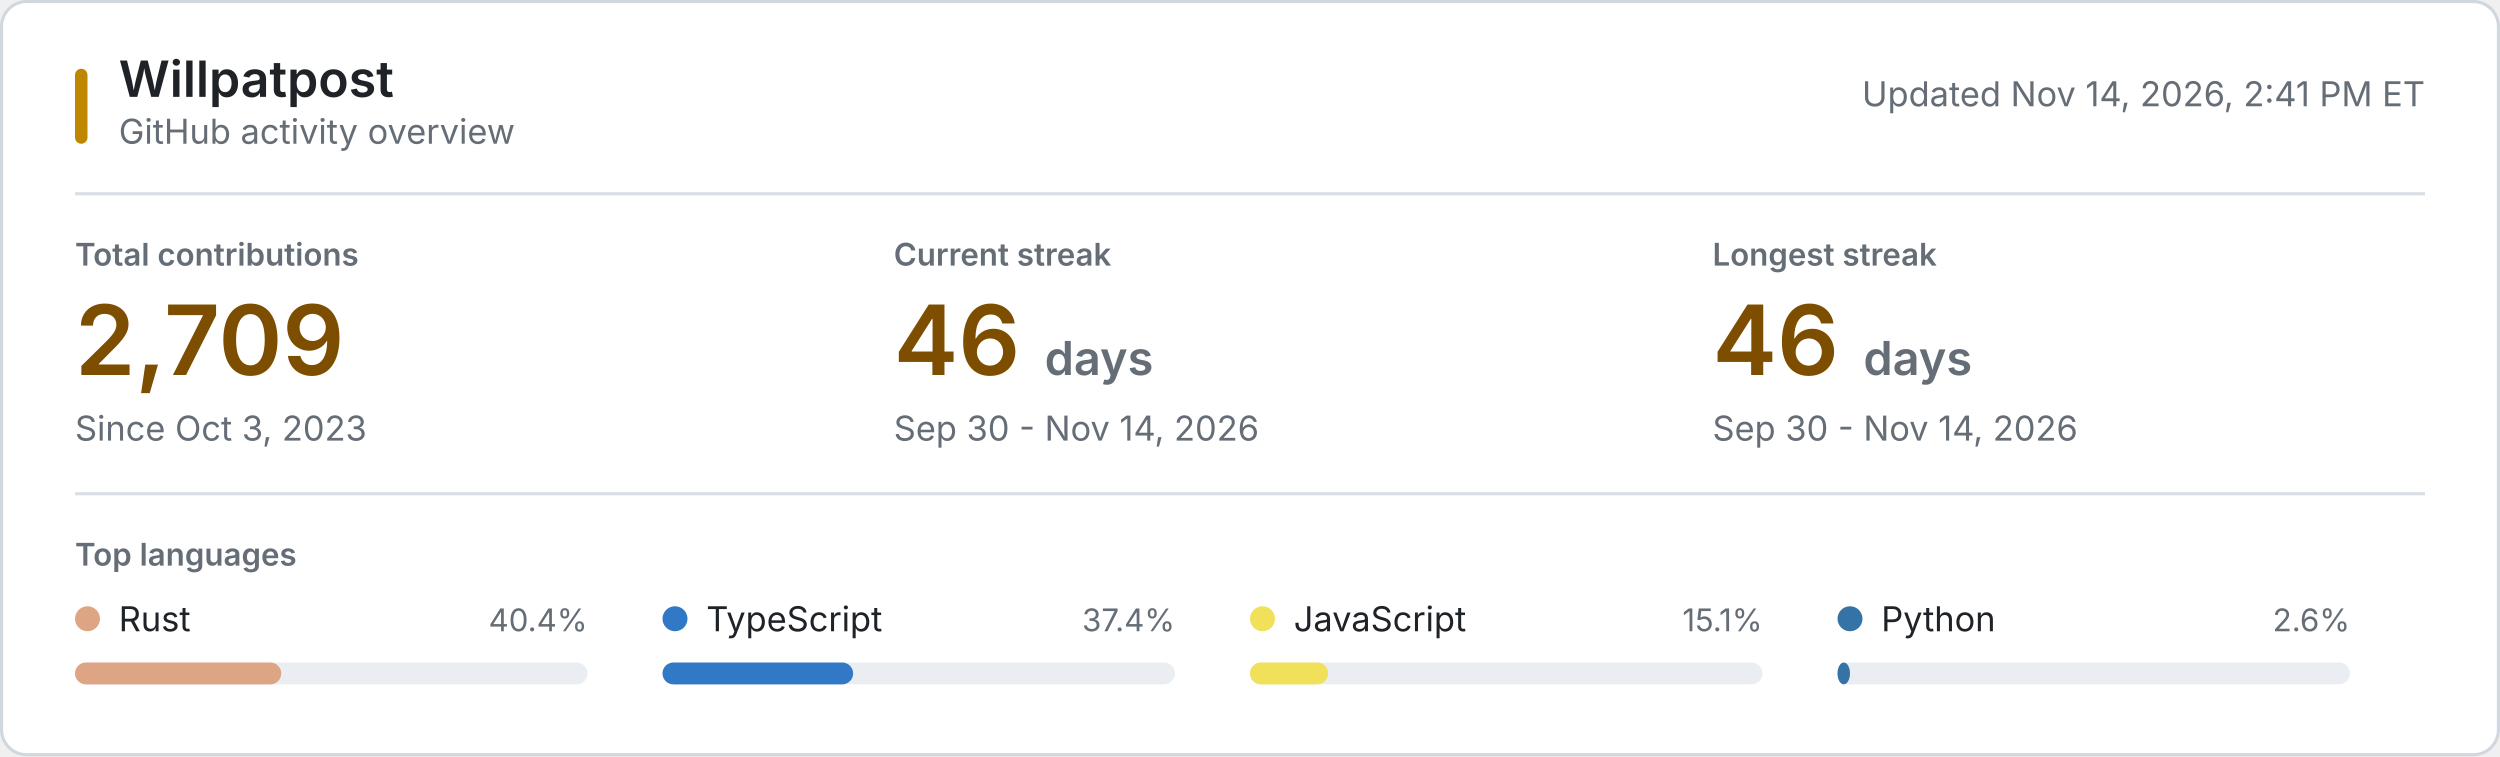
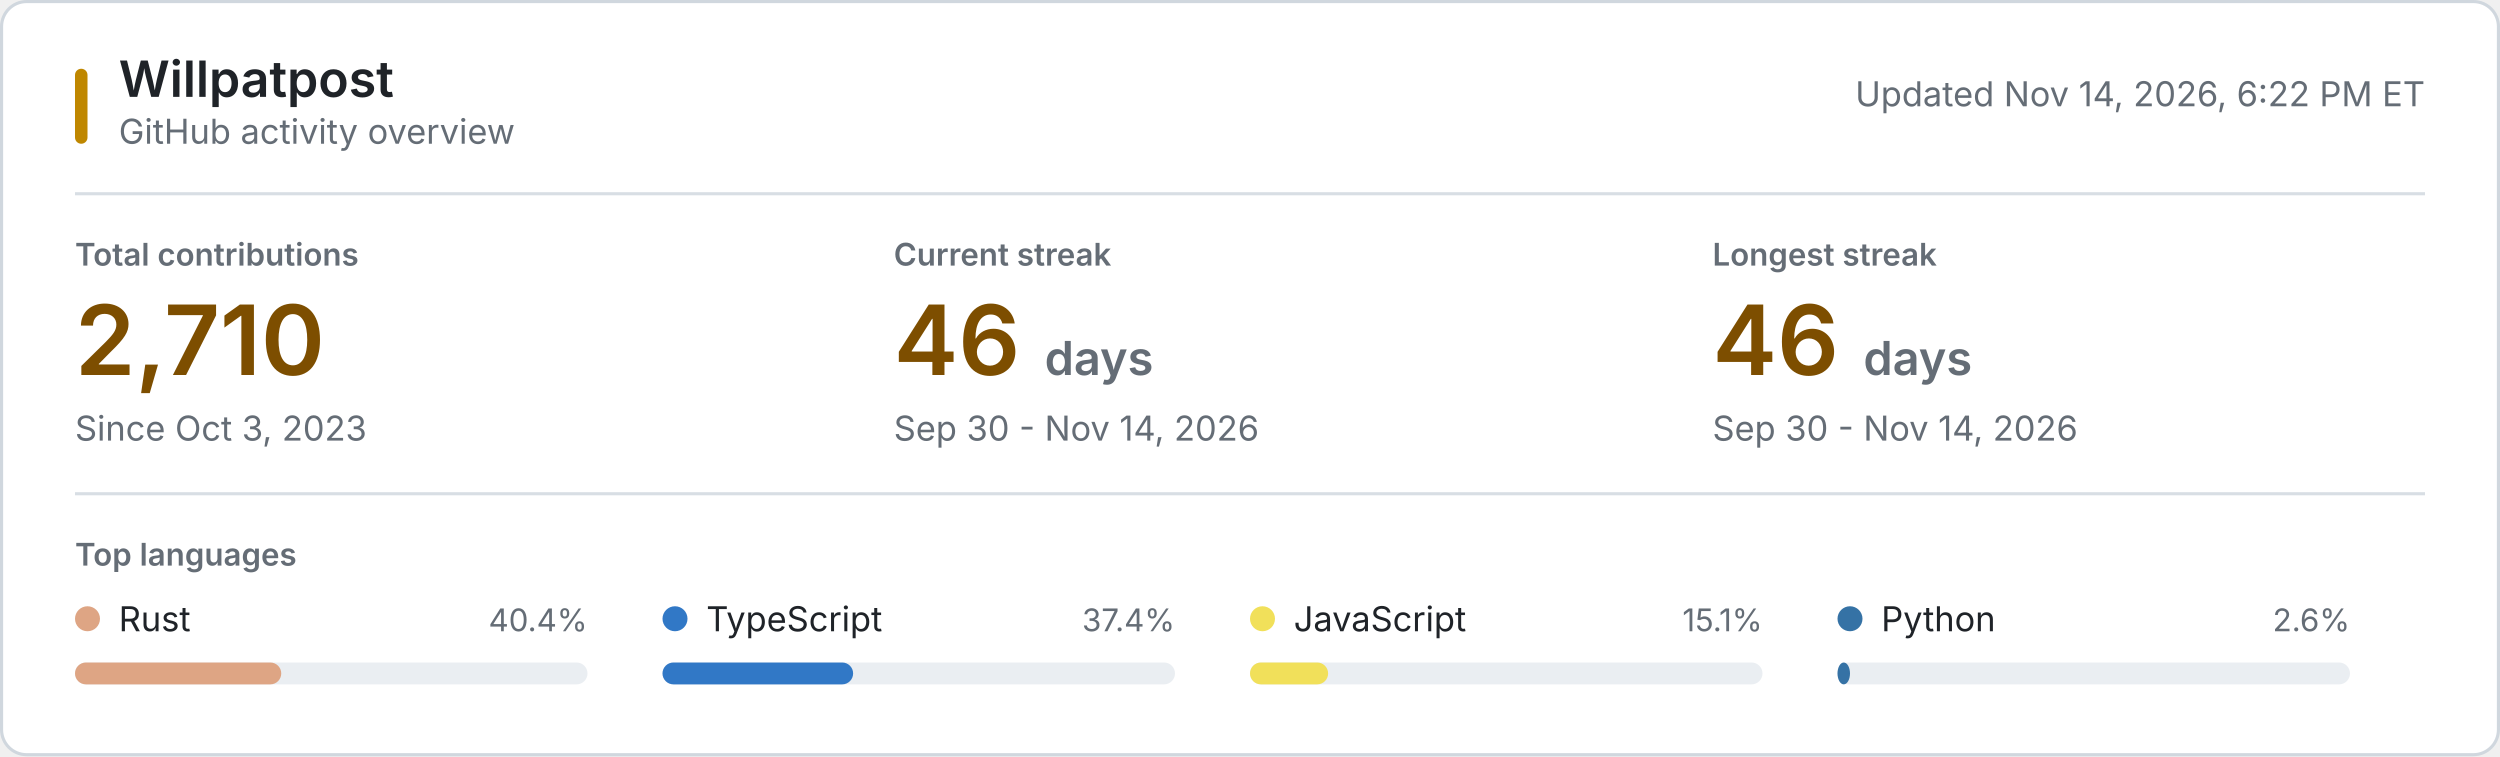
<svg xmlns="http://www.w3.org/2000/svg" style="isolation: isolate" viewBox="0 0 800 242" width="800px" height="242px" role="img" aria-labelledby="title desc">
  <style>
    @keyframes reveal {
      from { opacity: 0.2; }
      to { opacity: 1; }
    }
    .animate { animation: reveal 320ms ease-out both; }
    .background { fill: #ffffff; stroke: #d0d7de; }
    .username { font: 600 16px -apple-system, BlinkMacSystemFont, "Segoe UI", sans-serif; fill: #1f2328; }
    .subtitle, .updated { font: 11px -apple-system, BlinkMacSystemFont, "Segoe UI", sans-serif; fill: #656d76; }
    .section-label, .metric-label { font: 600 10px -apple-system, BlinkMacSystemFont, "Segoe UI", sans-serif; fill: #656d76; }
    .metric-label, .section-label { text-transform: uppercase; }
    .metric-value { font: 600 31px -apple-system, BlinkMacSystemFont, "Segoe UI", sans-serif; fill: #7d4e00; }
    .metric-unit, .metric-note { fill: #656d76; }
    .metric-note { font: 11px -apple-system, BlinkMacSystemFont, "Segoe UI", sans-serif; }
    .language-name { font: 11px -apple-system, BlinkMacSystemFont, "Segoe UI", sans-serif; fill: #1f2328; }
    .language-percent { font: 10px -apple-system, BlinkMacSystemFont, "Segoe UI", sans-serif; fill: #656d76; }
    .language-track { fill: #eaeef2; }
    .empty-state { font: 11px -apple-system, BlinkMacSystemFont, "Segoe UI", sans-serif; fill: #656d76; }
    .rule { stroke: #d8dee4; stroke-width: 1; }
    .accent { fill: #bf8700; }
    @media (prefers-color-scheme: dark) {
      .background { fill: #0d1117; stroke: #30363d; }
      .username, .language-name { fill: #f0f6fc; }
      .subtitle, .updated, .section-label, .metric-label, .metric-unit, .metric-note, .language-percent, .empty-state { fill: #8b949e; }
      .metric-value { fill: #f0c74e; }
      .language-track { fill: #21262d; }
      .rule { stroke: #21262d; }
      .accent { fill: #e3b341; }
    }
    @media (prefers-reduced-motion: reduce) {
      .animate { animation: none; }
    }
  </style>
  <rect class="background" x="0.5" y="0.5" width="799" height="241" rx="8" />
  <rect class="accent" x="24" y="22" width="4" height="24" rx="2" />
  <text class="username" x="38" y="31">Willpatpost</text>
  <text class="subtitle" x="38" y="46">GitHub activity overview</text>
-   <text class="updated" x="776" y="34" text-anchor="end">Updated Nov 14, 2026, 2:41 PM ET</text>
+   <text class="updated" x="776" y="34" text-anchor="end">Updated Nov 14, 2026, 6:22 PM ET</text>
  <line class="rule" x1="24" y1="62" x2="776" y2="62" />
  <g class="animate" style="animation-delay: 20ms">
    <text class="metric-label" x="24" y="85">Total contributions</text>
-     <text class="metric-value" x="24" y="120">2,709</text>
+     <text class="metric-value" x="24" y="120">2,710</text>
    <text class="metric-note" x="24" y="141">Since Oct 3, 2023</text>
  </g>
  <g class="animate" style="animation-delay: 55ms">
    <text class="metric-label" x="286" y="85">Current streak</text>
    <text class="metric-value" x="286" y="120">46 <tspan class="metric-unit" font-size="15">days</tspan>
    </text>
    <text class="metric-note" x="286" y="141">Sep 30 - Nov 14, 2026</text>
  </g>
  <g class="animate" style="animation-delay: 90ms">
    <text class="metric-label" x="548" y="85">Longest streak</text>
    <text class="metric-value" x="548" y="120">46 <tspan class="metric-unit" font-size="15">days</tspan>
    </text>
    <text class="metric-note" x="548" y="141">Sep 30 - Nov 14, 2026</text>
  </g>
  <line class="rule" x1="24" y1="158" x2="776" y2="158" />
  <text class="section-label" x="24" y="181">Top languages</text>
  <g class="animate" style="animation-delay: 120ms">
    <circle cx="28" cy="198" r="4" fill="#dea584" />
    <text class="language-name" x="38" y="202">Rust</text>
    <text class="language-percent" x="188" y="202" text-anchor="end">40.4%</text>
    <rect class="language-track" x="24" y="212" width="164" height="7" rx="3.5" />
    <rect x="24" y="212" width="66" height="7" rx="3.5" fill="#dea584" />
  </g>
  <g class="animate" style="animation-delay: 155ms">
    <circle cx="216" cy="198" r="4" fill="#3178c6" />
    <text class="language-name" x="226" y="202">TypeScript</text>
    <text class="language-percent" x="376" y="202" text-anchor="end">37.4%</text>
    <rect class="language-track" x="212" y="212" width="164" height="7" rx="3.5" />
    <rect x="212" y="212" width="61" height="7" rx="3.5" fill="#3178c6" />
  </g>
  <g class="animate" style="animation-delay: 190ms">
    <circle cx="404" cy="198" r="4" fill="#f1e05a" />
    <text class="language-name" x="414" y="202">JavaScript</text>
    <text class="language-percent" x="564" y="202" text-anchor="end">15.1%</text>
    <rect class="language-track" x="400" y="212" width="164" height="7" rx="3.5" />
    <rect x="400" y="212" width="25" height="7" rx="3.5" fill="#f1e05a" />
  </g>
  <g class="animate" style="animation-delay: 225ms">
    <circle cx="592" cy="198" r="4" fill="#3572A5" />
    <text class="language-name" x="602" y="202">Python</text>
    <text class="language-percent" x="752" y="202" text-anchor="end">2.6%</text>
    <rect class="language-track" x="588" y="212" width="164" height="7" rx="3.5" />
    <rect x="588" y="212" width="4" height="7" rx="3.5" fill="#3572A5" />
  </g>
</svg>
